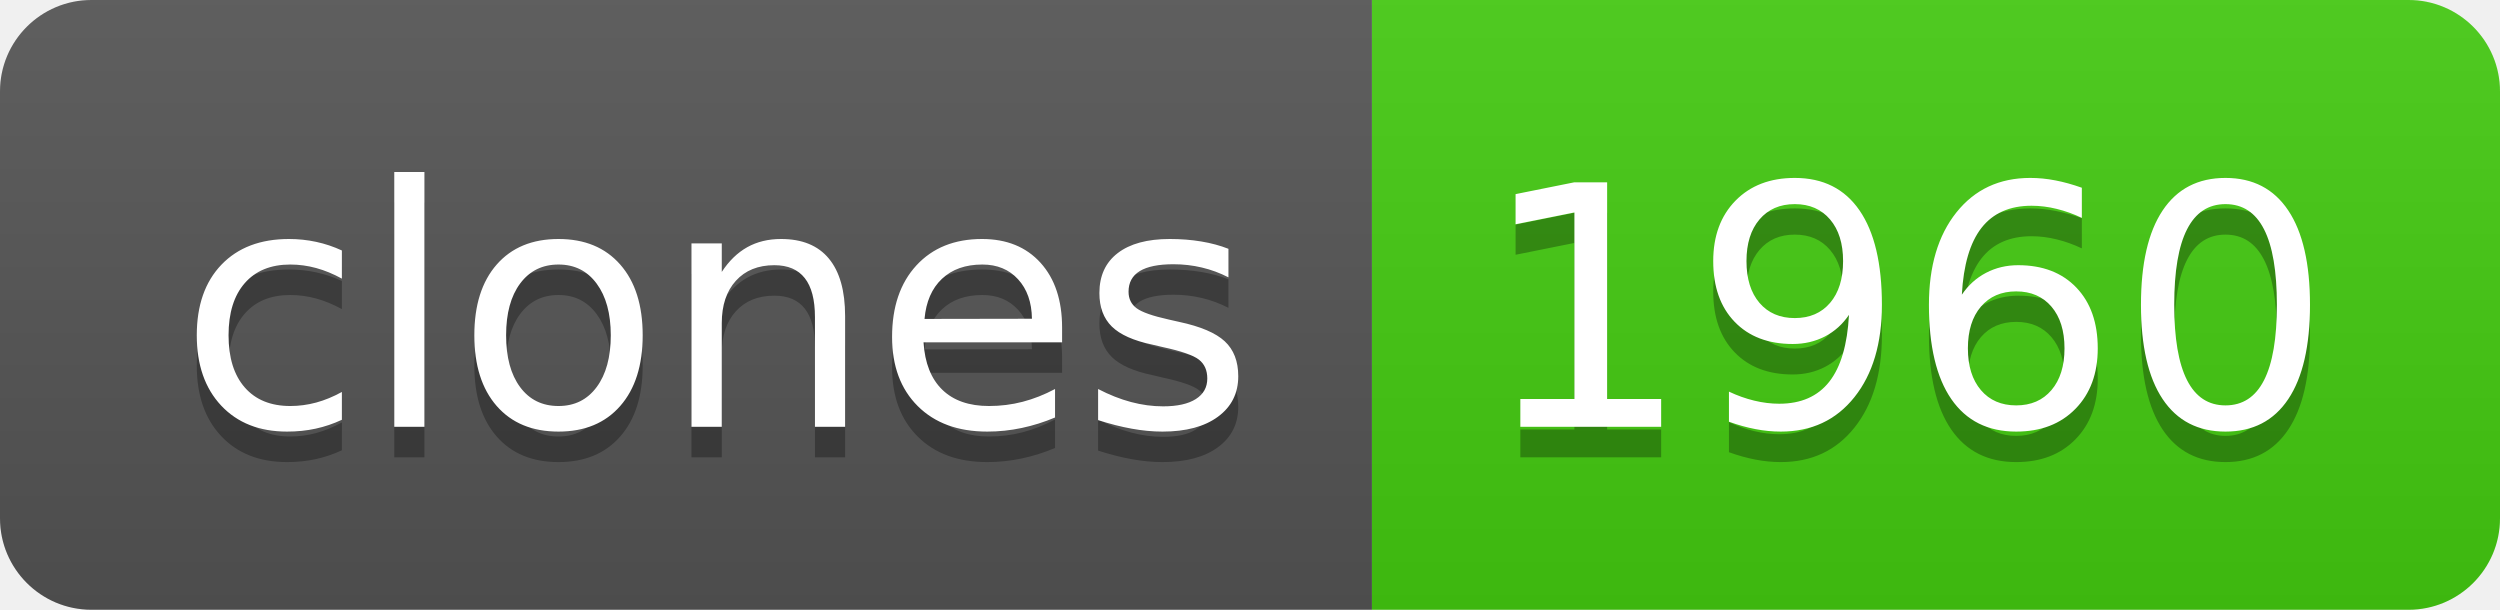
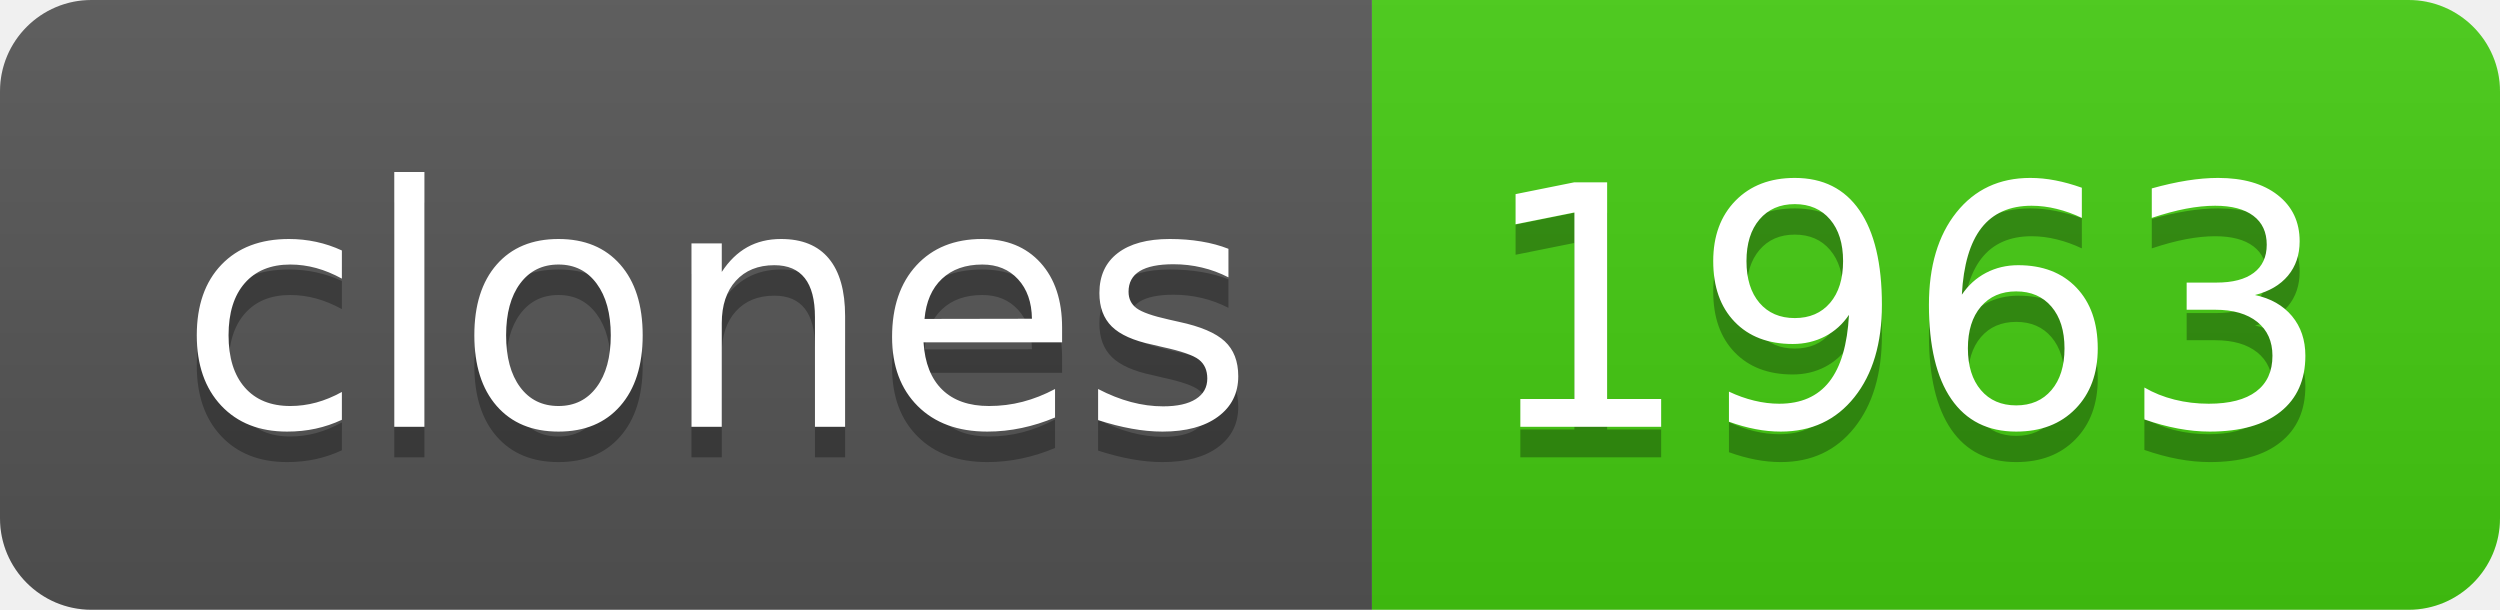
- <svg xmlns="http://www.w3.org/2000/svg" width="82" height="20" role="img" aria-label="clones: 1960">
+ <svg xmlns="http://www.w3.org/2000/svg" width="82" height="20" role="img" aria-label="clones: 1963">
  <linearGradient id="s" x2="0" y2="100%">
    <stop offset="0" stop-color="#bbb" stop-opacity=".1" />
    <stop offset="1" stop-opacity=".1" />
  </linearGradient>
  <clipPath id="r">
    <rect width="82" height="20" rx="3" fill="#fff" />
  </clipPath>
  <g clip-path="url(#r)">
    <rect width="45" height="20" fill="#555" />
    <rect x="45" width="37" height="20" fill="#4c1" />
    <rect width="82" height="20" fill="url(#s)" />
  </g>
  <g fill="#fff" text-anchor="middle" font-family="Verdana,Geneva,DejaVu Sans,sans-serif" text-rendering="geometricPrecision" font-size="110">
    <text aria-hidden="true" x="235" y="150" fill="#010101" fill-opacity=".3" transform="scale(.1)" textLength="350">clones</text>
    <text x="235" y="140" transform="scale(.1)" fill="#fff" textLength="350">clones</text>
-     <text aria-hidden="true" x="625" y="150" fill="#010101" fill-opacity=".3" transform="scale(.1)" textLength="270">1960</text>
-     <text x="625" y="140" transform="scale(.1)" fill="#fff" textLength="270">1960</text>
+     <text aria-hidden="true" x="625" y="150" fill="#010101" fill-opacity=".3" transform="scale(.1)" textLength="270">1963</text>
+     <text x="625" y="140" transform="scale(.1)" fill="#fff" textLength="270">1963</text>
  </g>
</svg>
